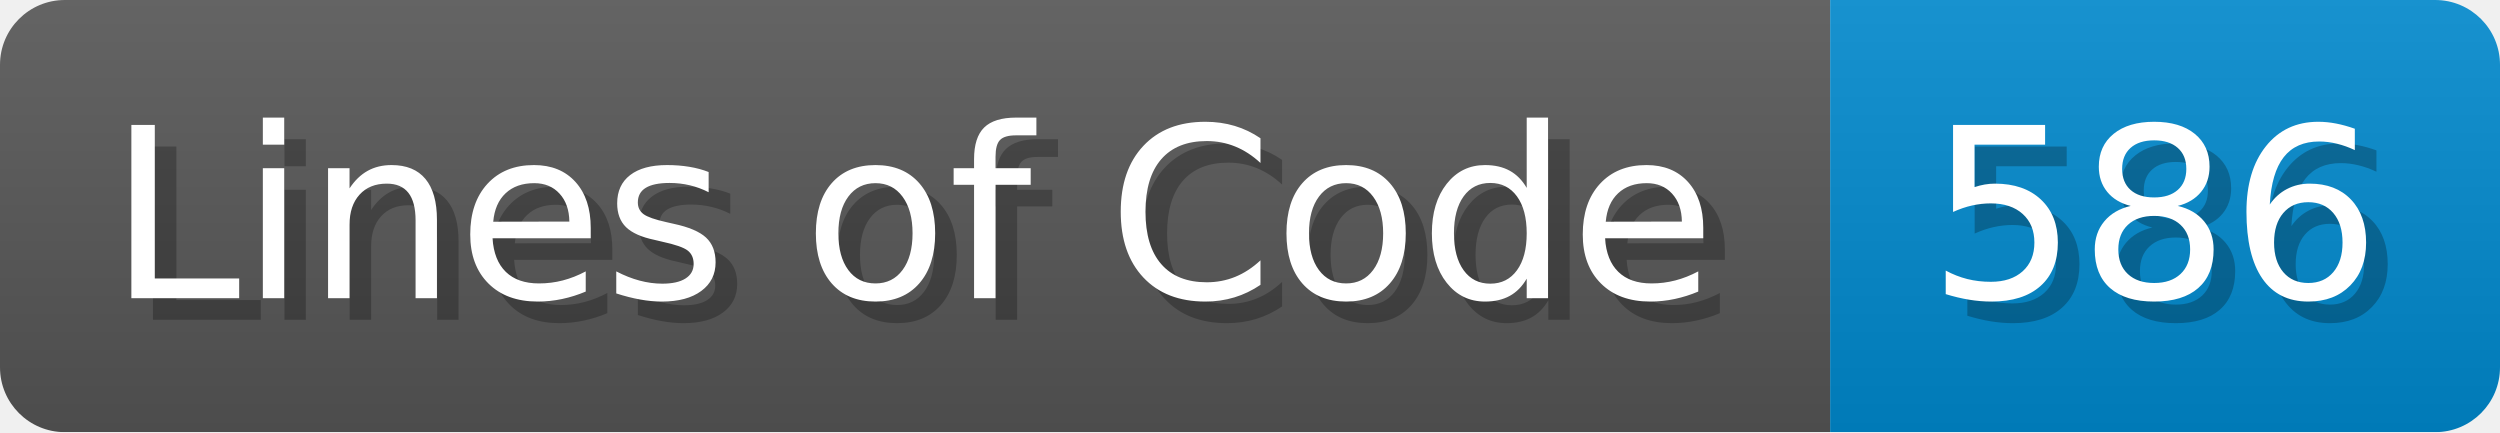
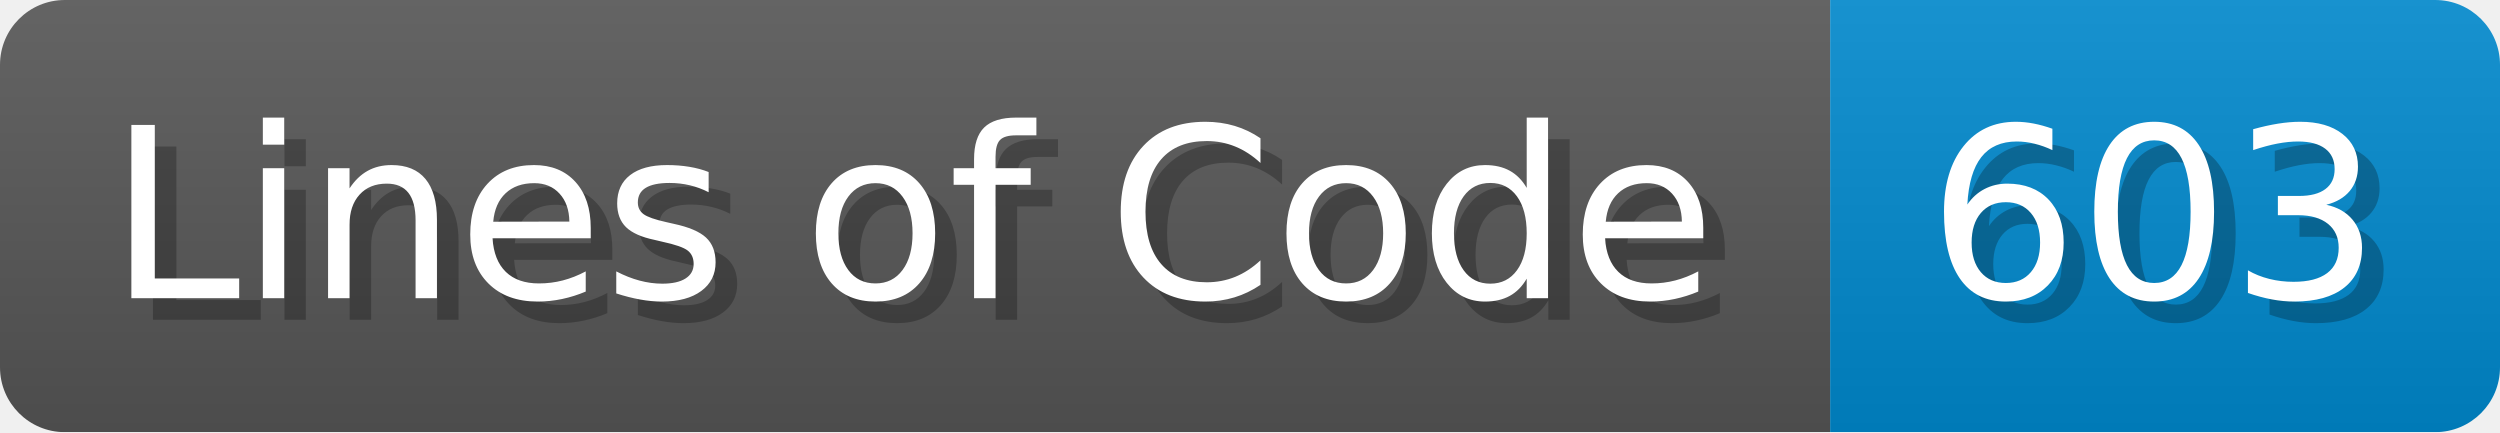
- <svg xmlns="http://www.w3.org/2000/svg" width="115.7" height="20" viewBox="0 0 1157 200" role="img" aria-label="Lines of Code: 586">
+ <svg xmlns="http://www.w3.org/2000/svg" width="115.7" height="20" viewBox="0 0 1157 200" role="img" aria-label="Lines of Code: 603">
  <linearGradient id="a" x2="0" y2="100%">
    <stop offset="0" stop-opacity=".1" stop-color="#EEE" />
    <stop offset="1" stop-opacity=".1" />
  </linearGradient>
  <mask id="m">
    <rect width="1157" height="200" rx="30" fill="#FFF" />
  </mask>
  <g mask="url(#m)">
    <rect width="847" height="200" fill="#555" />
    <rect width="310" height="200" fill="#08C" x="847" />
    <rect width="1157" height="200" fill="url(#a)" />
  </g>
  <g aria-hidden="true" fill="#fff" text-anchor="start" font-family="Verdana,DejaVu Sans,sans-serif" font-size="110">
    <text x="60" y="148" textLength="747" fill="#000" opacity="0.25">Lines of Code</text>
    <text x="50" y="138" textLength="747">Lines of Code</text>
-     <text x="902" y="148" textLength="210" fill="#000" opacity="0.25">586</text>
-     <text x="892" y="138" textLength="210">586</text>
+     <text x="902" y="148" textLength="210" fill="#000" opacity="0.25">603</text>
+     <text x="892" y="138" textLength="210">603</text>
  </g>
</svg>
